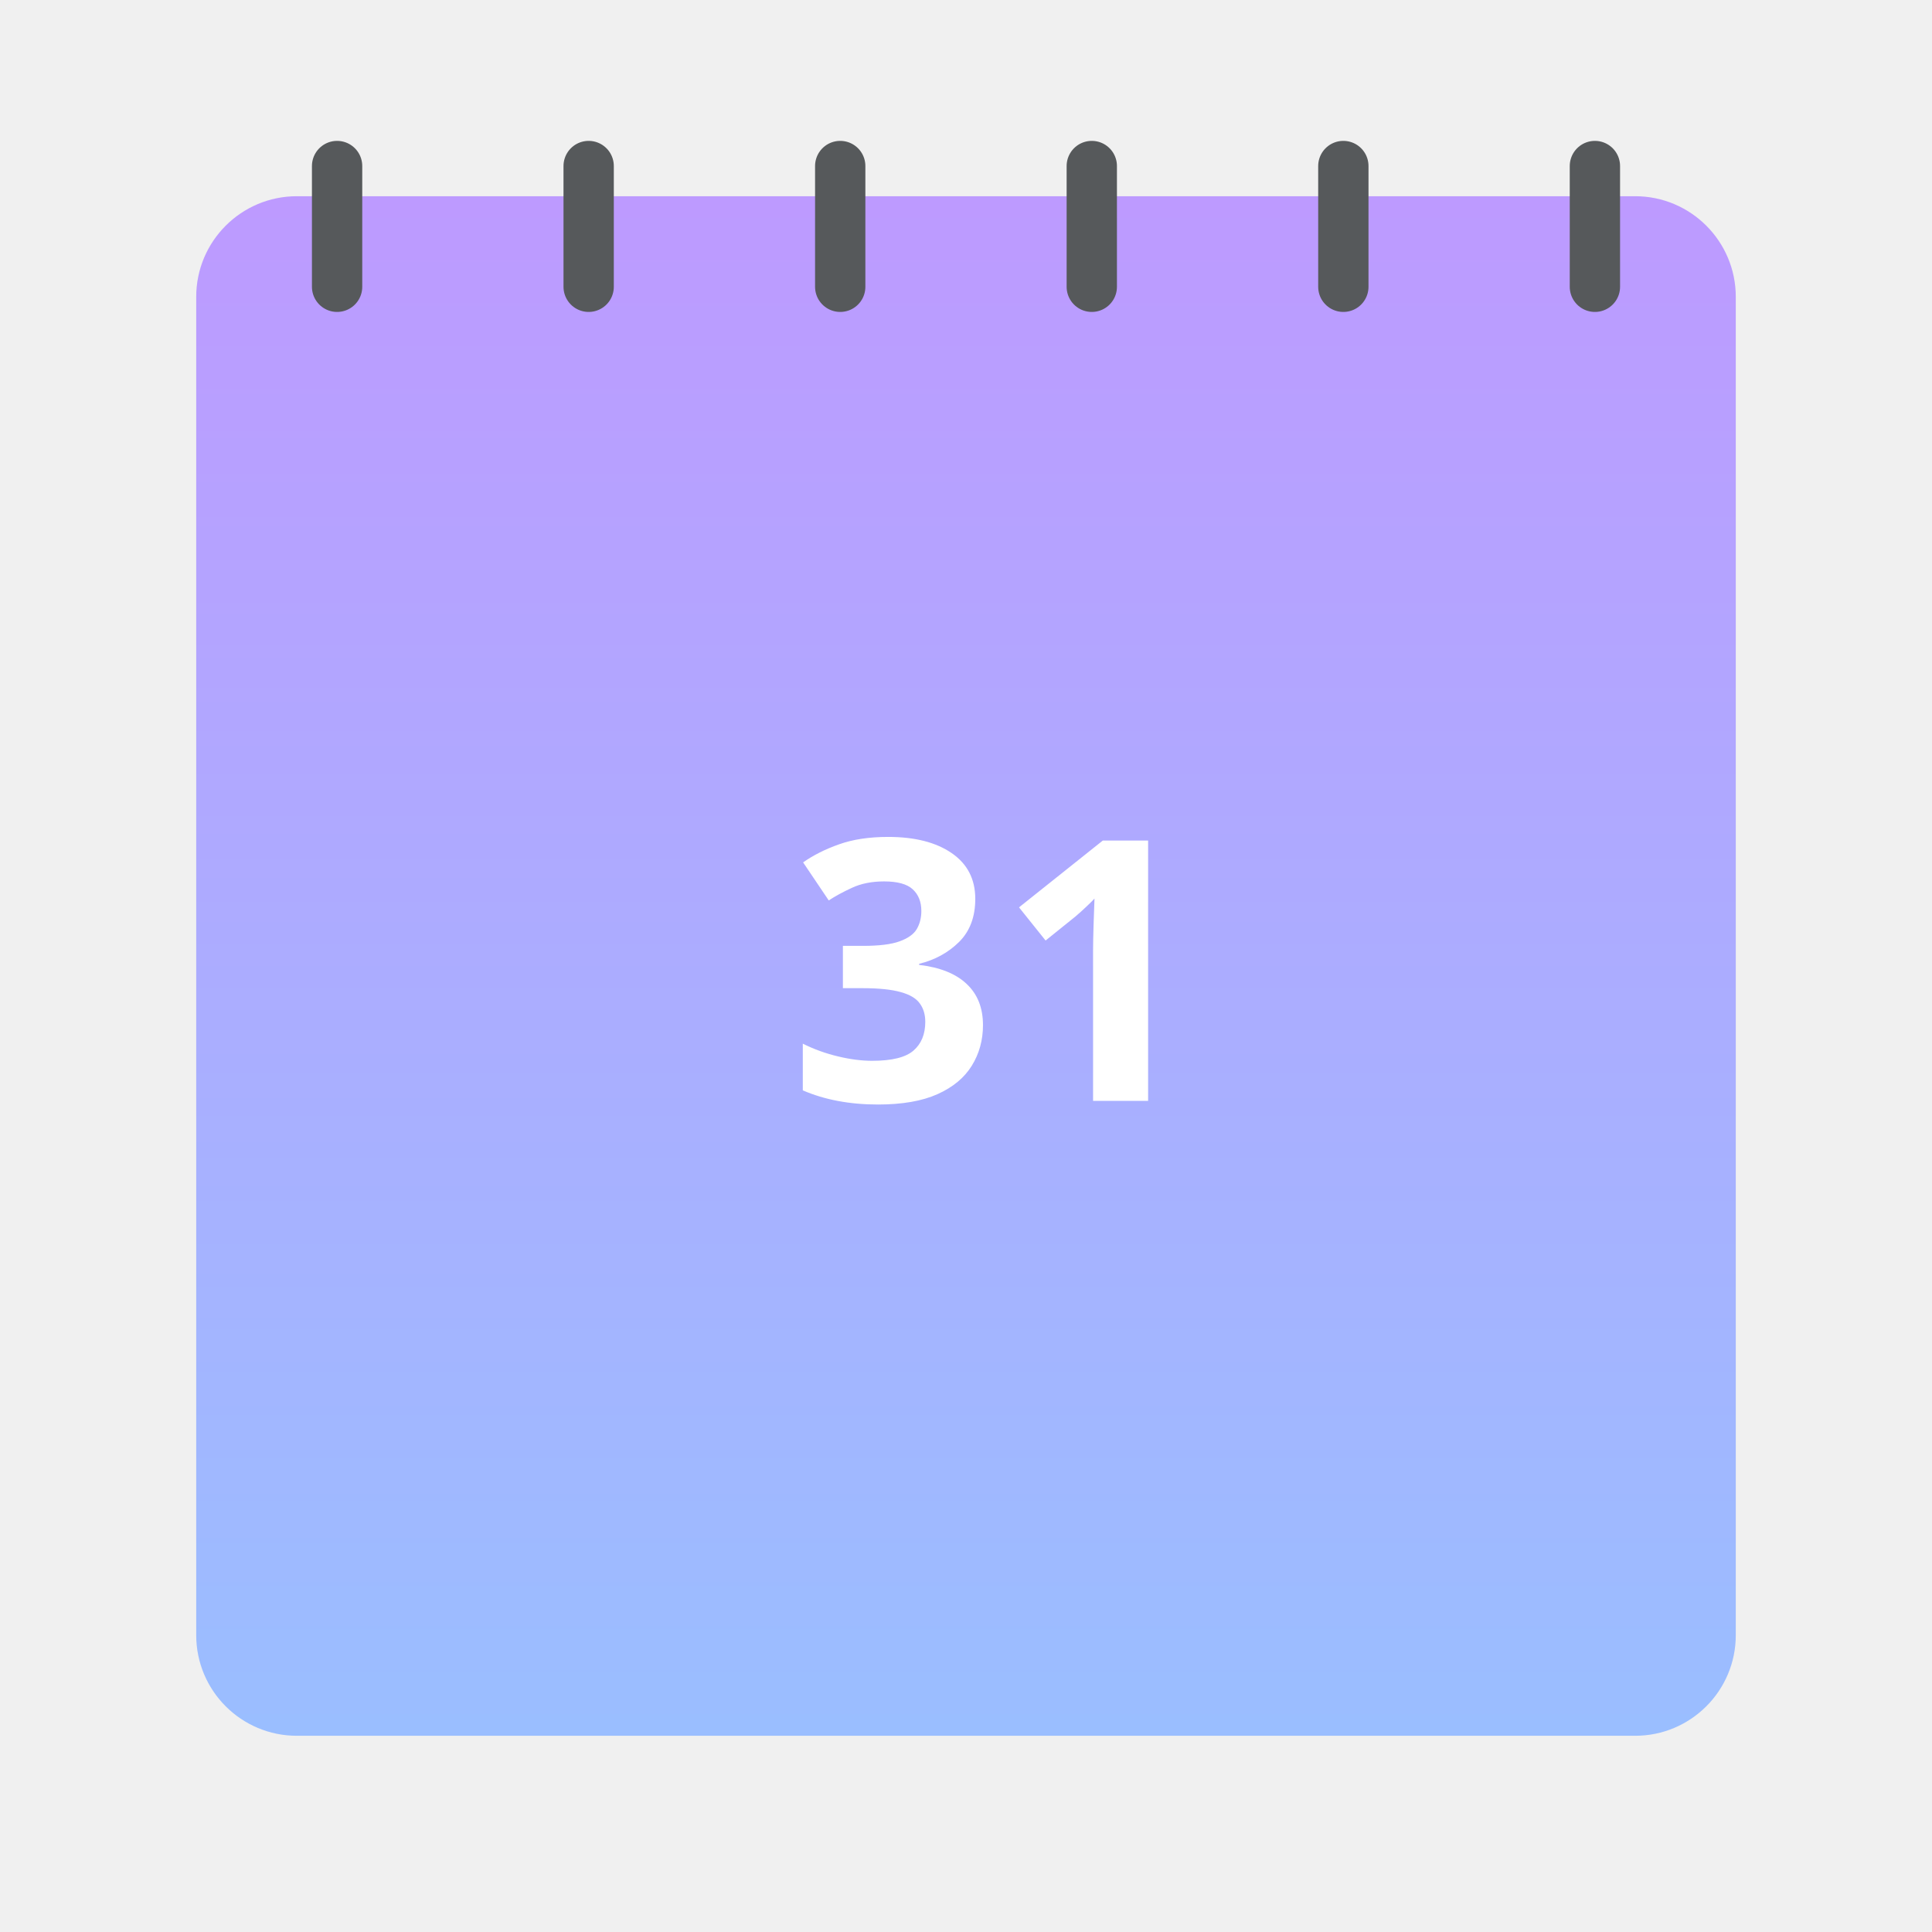
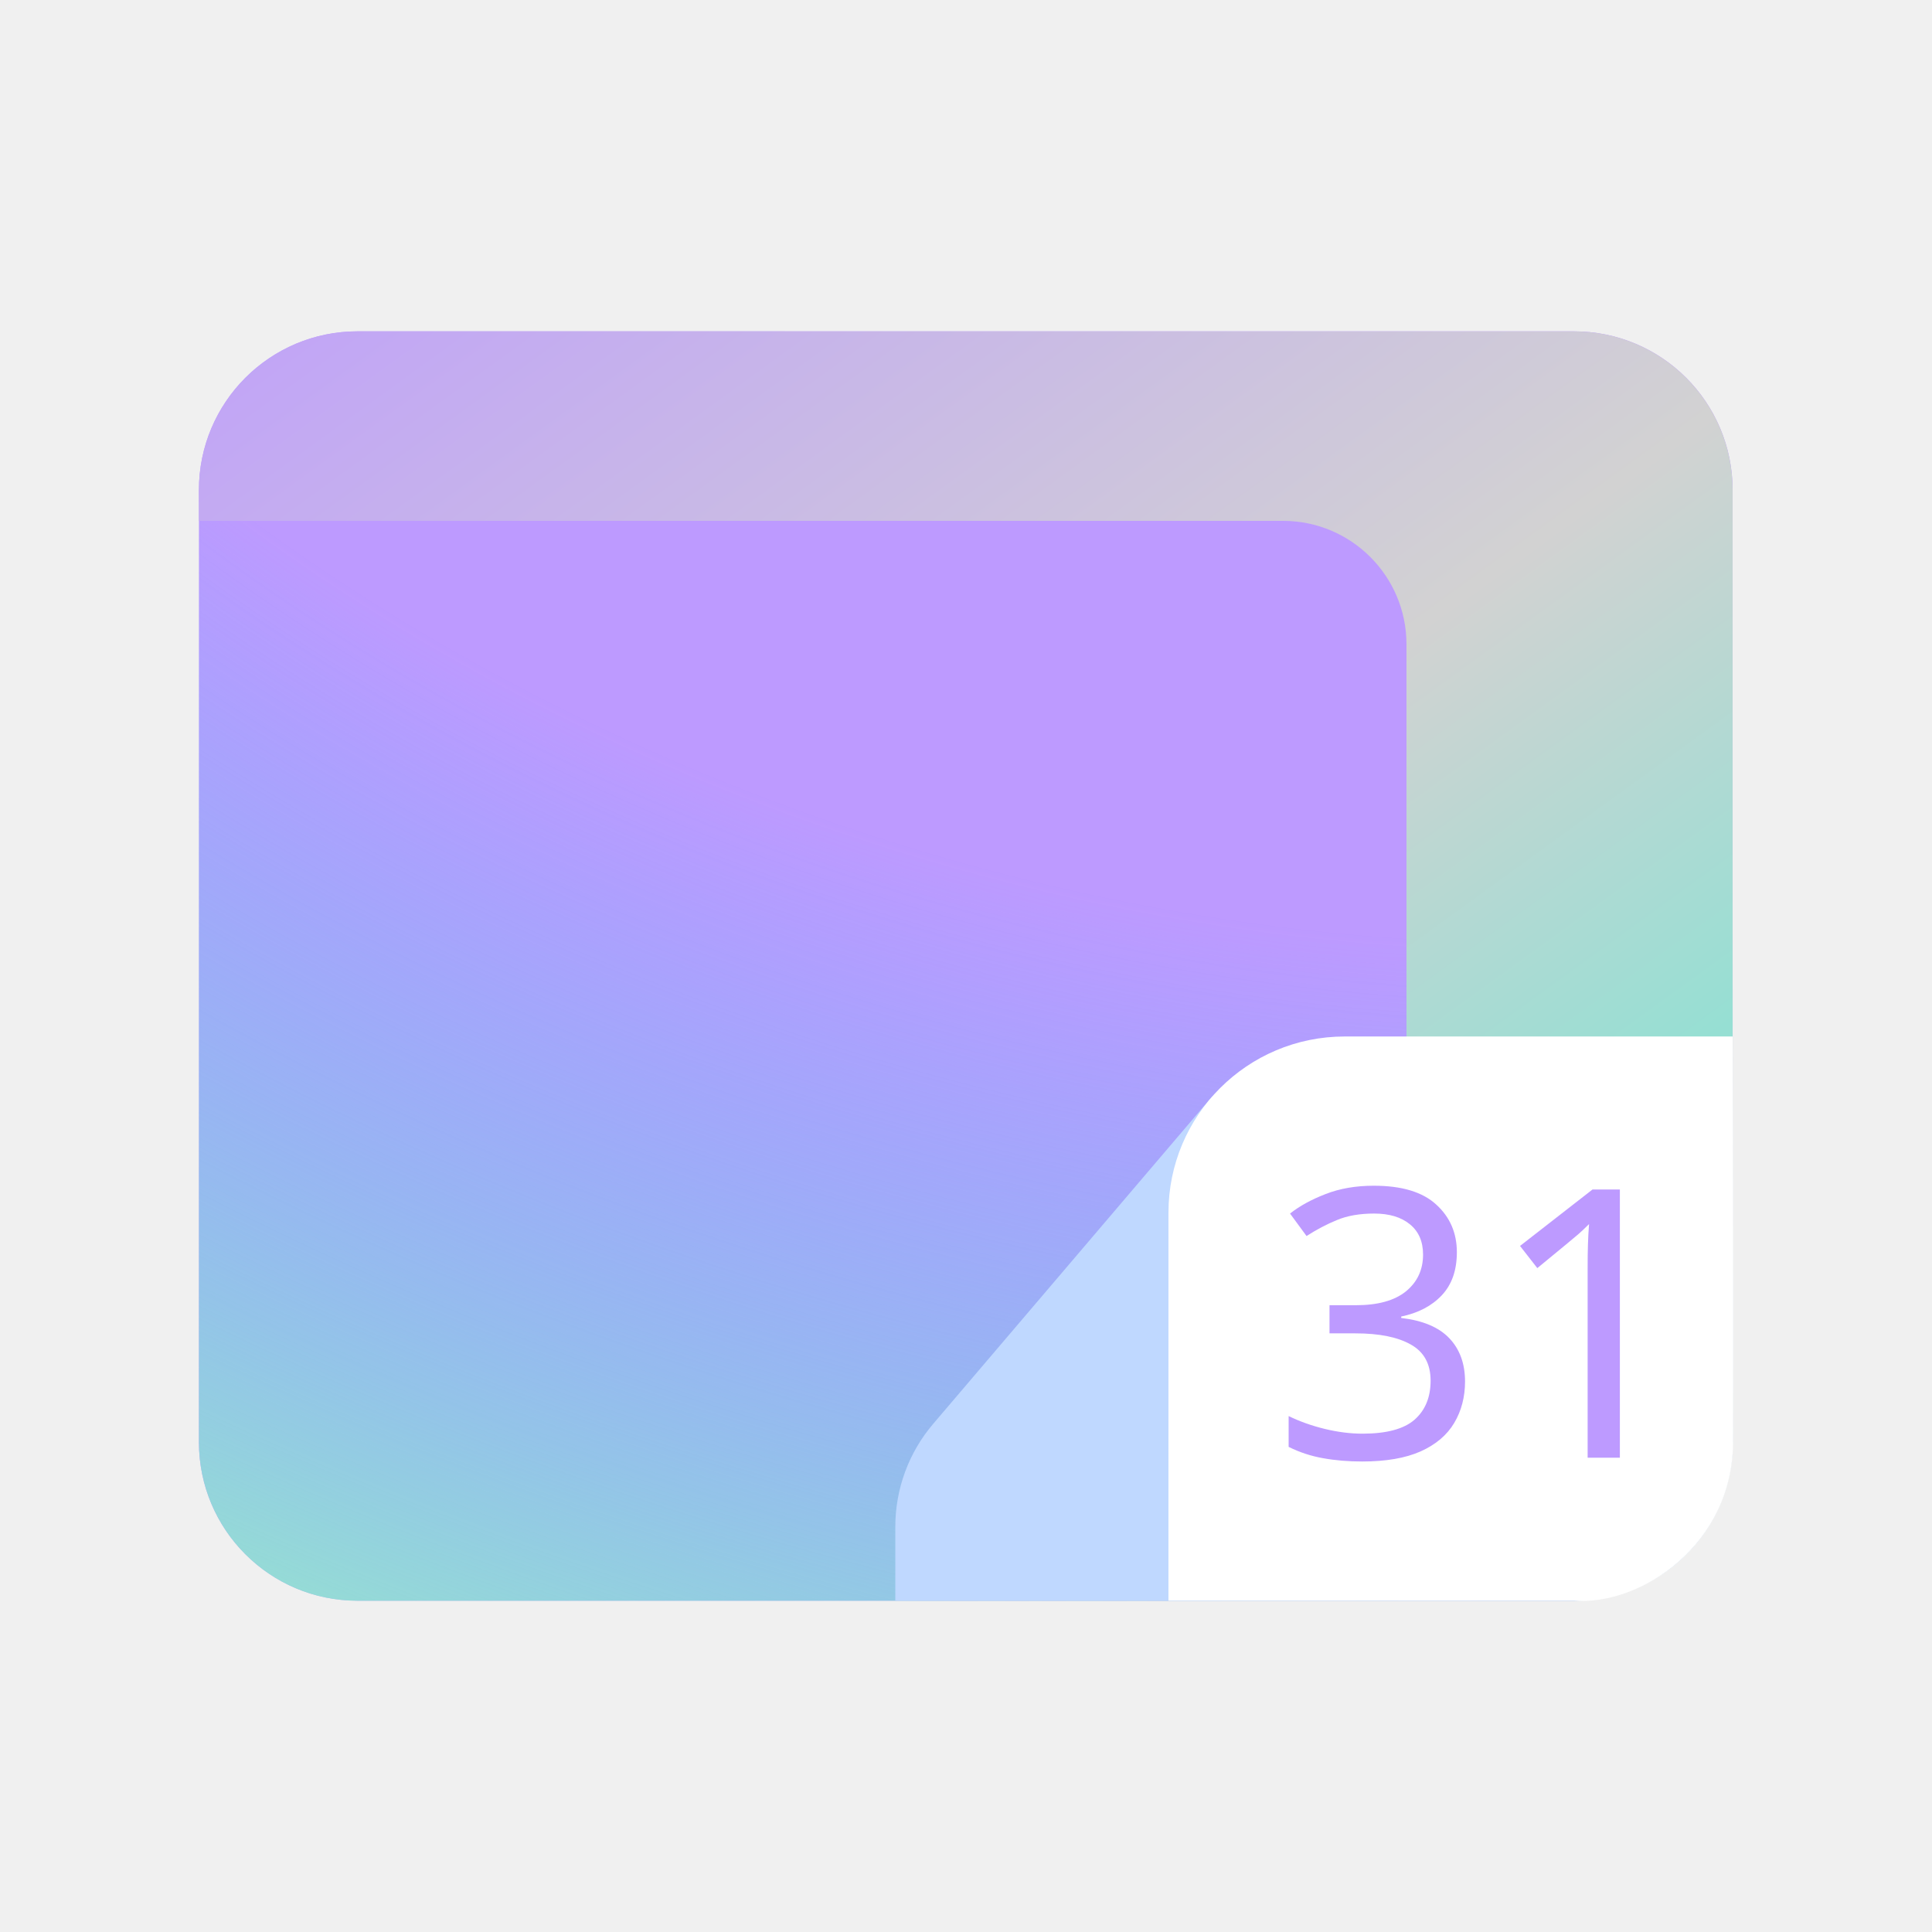
- <svg xmlns="http://www.w3.org/2000/svg" version="1.1" viewBox="0 0 192 192" xml:space="preserve">
+ <svg xmlns="http://www.w3.org/2000/svg" width="192" height="192" version="1.1" viewBox="0 0 192 192" xml:space="preserve">
  <defs>
-     <linearGradient id="linearGradient1092" x1="96" x2="96" y1="19.5" y2="172.5" gradientUnits="userSpaceOnUse">
-       <stop stop-color="#bd9aff" offset="0" />
-       <stop stop-color="#9abeff" offset="1" />
+     <style>.a,.b{fill:none;stroke:#000;stroke-linecap:round;stroke-linejoin:round;}.a{fill-rule:evenodd;}</style>
+     <linearGradient id="SVGID_00000094620430057427565900000015311327790582914980_" x1="796.82" x2="203.77" y1="249.42" y2="1067.3" gradientTransform="matrix(.035694 0 0 -.035694 5.0337e-7 30.979)" gradientUnits="userSpaceOnUse">
+       <stop stop-color="#96dfd3" offset="0" />
+       <stop stop-color="#d2d2d2" offset=".307" />
+       <stop stop-color="#bd9aff" offset="1" />
    </linearGradient>
+     <radialGradient id="SVGID_1_-1" cx="169.05" cy="788.91" r="1" gradientTransform="matrix(-75.997 204.12 272 101.27 -201615 -114432)" gradientUnits="userSpaceOnUse">
+       <stop stop-color="#54B7FF" stop-opacity="0" offset=".556" />
+       <stop stop-color="#96dfd3" offset=".994" />
+     </radialGradient>
  </defs>
-   <rect x="19.5" y="19.5" width="153" height="153" rx="10" fill="url(#linearGradient1092)" />
-   <g fill="none" stroke="#56595b" stroke-linecap="round" stroke-width="5">
-     <path d="m33.5 16.5v12" />
-     <path d="m158.5 16.5v12" />
-     <path d="m133.5 16.5v12" />
-     <path d="m108.5 16.5v12" />
-     <path d="m83.5 16.5v12" />
-     <path d="m58.5 16.5v12" />
-   </g>
-   <text x="78.406" y="109.405" fill="#ffffff" font-family="Now-Bold, Now" font-size="36.23px" font-weight="700" style="isolation:isolate">31</text>
+   <path class="st0" transform="matrix(4.5018 0 0 4.5018 19.769 19.769)" d="m5.0337e-7 6.425c0-1.935 1.567-3.502 3.502-3.502h26.853c1.935 0 3.502 1.567 3.502 3.502v21.017c0 1.935-1.567 3.502-3.502 3.502h-26.853c-1.935 0-3.502-1.567-3.502-3.502z" fill="#bd9aff" stroke-width=".025" />
+   <path class="st1" d="m19.753 48.694c0-8.71 7.071-15.765 15.781-15.765h120.9c8.71 0 15.765 7.055 15.765 15.765v94.624c0 8.71-7.055 15.765-15.765 15.765h-120.9c-8.71 0-15.765-7.055-15.765-15.765v-94.624z" fill="url(#SVGID_1_-1)" stroke-width=".135" />
+   <path class="st2" transform="matrix(4.5018 0 0 4.5018 19.769 19.769)" d="m15.373 29.312c0-0.832 0.296-1.638 0.835-2.27l6.168-7.239 0.196 11.14h-7.199z" fill="#bfd8ff" stroke-width=".025" />
+   <path transform="matrix(4.5018 0 0 4.5018 19.769 19.769)" d="m3.502 2.923c-1.935 0-3.502 1.567-3.502 3.502v0.682h23.933c1.506 0 2.724 1.221 2.724 2.724v13.914h7.199v-17.319c0-1.935-1.567-3.502-3.502-3.502z" clip-rule="evenodd" fill="url(#SVGID_00000094620430057427565900000015311327790582914980_)" fill-rule="evenodd" stroke-width=".025" />
+   <path class="st4" d="m116.12 120.52c0-9.674 7.842-17.515 17.515-17.515h38.549c0.051 13.352 0.063 26.687 0.048 40.008 0.128 10.488-9.202 16.591-15.833 16.058h-40.281z" fill="#fff" stroke-width=".113" />
+   <text x="126.374" y="144.866" font-family="Now" font-size="37.333px" font-weight="500" style="line-height:1.25" xml:space="preserve">
+     <tspan x="126.374" y="144.866" fill="#bd9aff">31</tspan>
+   </text>
</svg>
